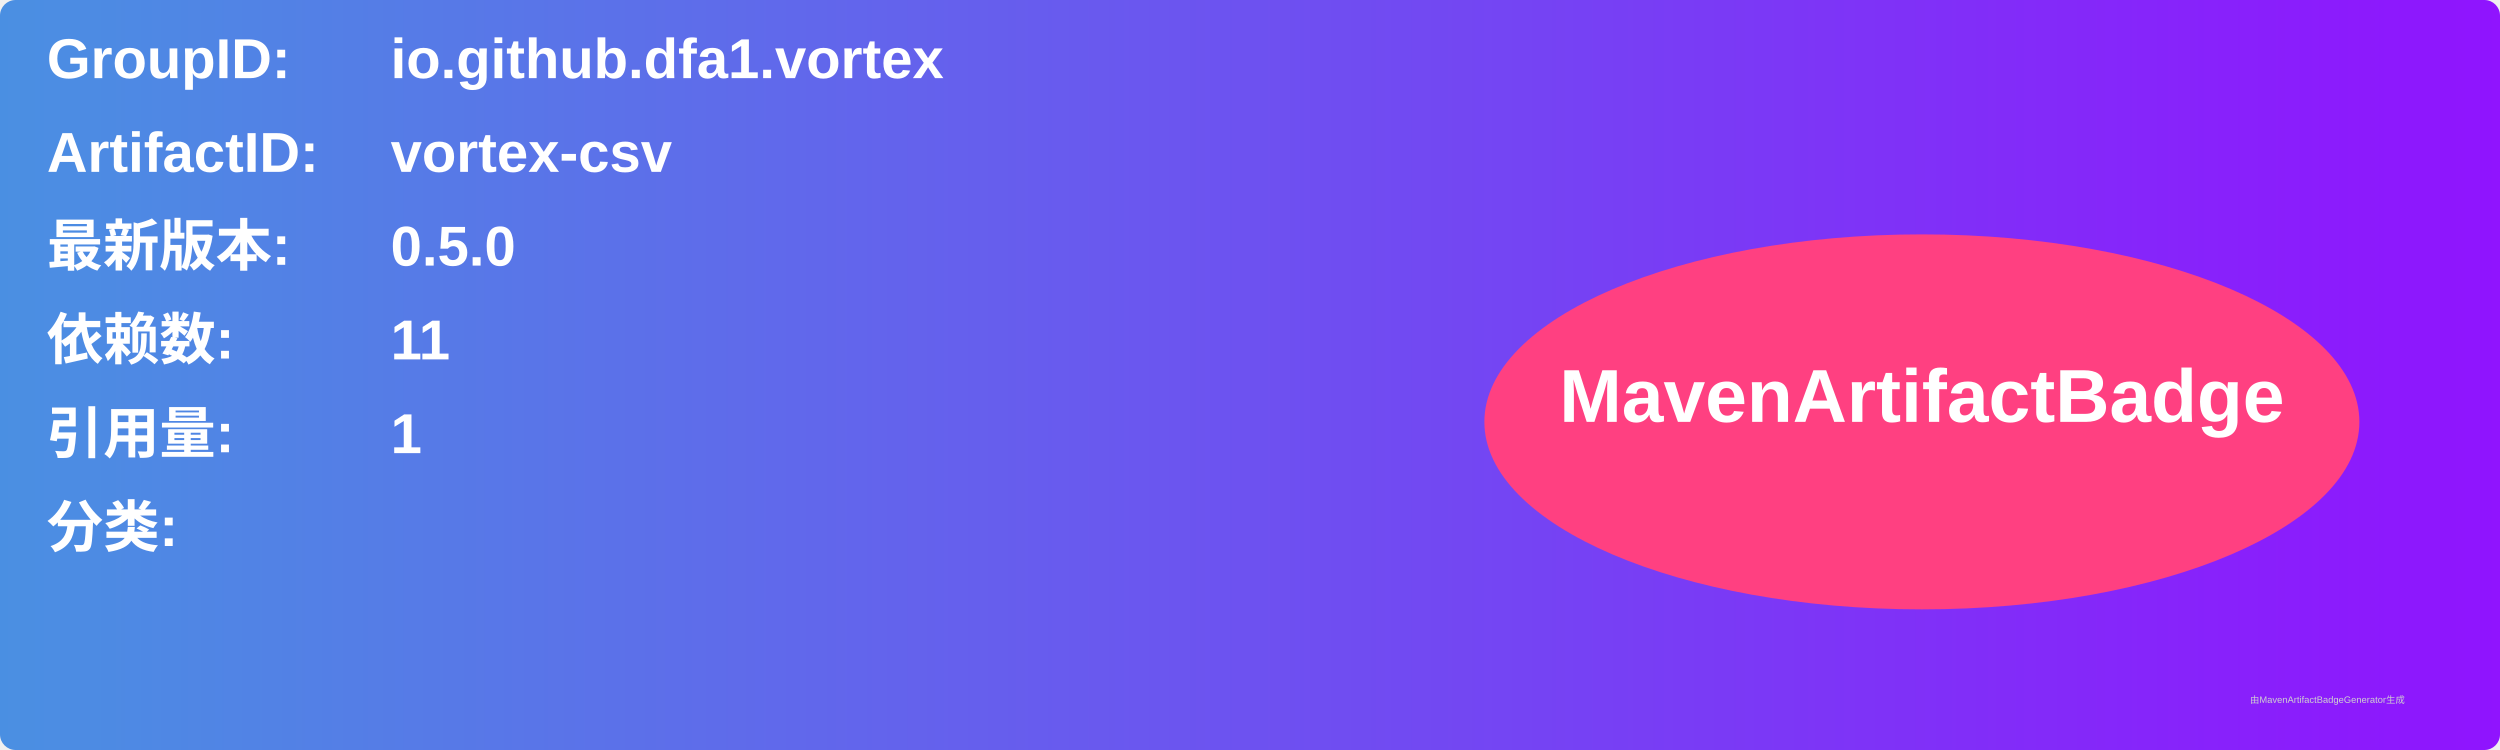
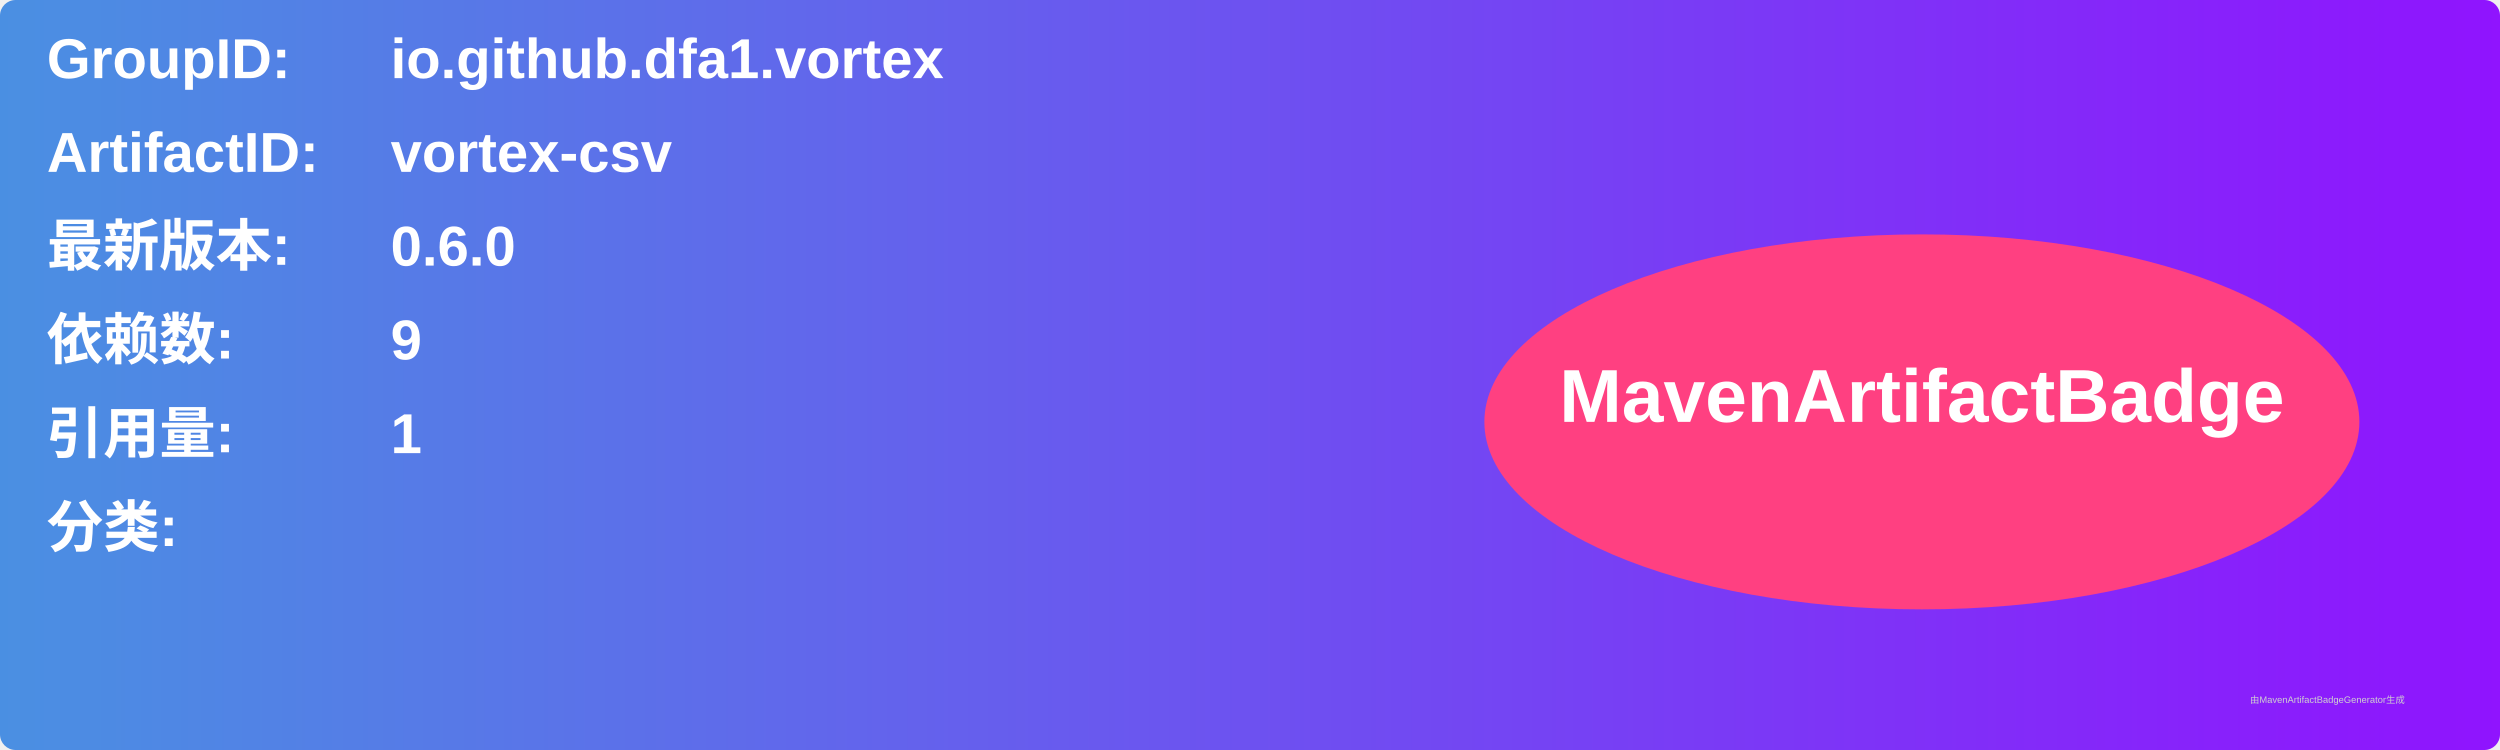
<svg xmlns="http://www.w3.org/2000/svg" width="800" height="240" viewBox="0 0 800 240">
  <linearGradient id="grad" x1="0%" y1="0%" x2="100%" y2="0%">
    <stop offset="0%" stop-color="#4a90e2" />
    <stop offset="100%" stop-color="#9013fe" />
  </linearGradient>
  <rect width="100%" height="100%" rx="5" ry="5" fill="url(#grad)" />
  <g transform="translate(15, 15)">
    <text x="0" y="10" font-family="Arial" font-size="18" fill="white" font-weight="bold" width="260">GroupID:</text>
    <text x="110" y="10" font-family="Arial" font-size="18" fill="white" font-weight="bold" width="460">io.github.dfa1.vortex</text>
    <text x="0" y="40" font-family="Arial" font-size="18" fill="white" font-weight="bold" width="260">ArtifactID:</text>
    <text x="110" y="40" font-family="Arial" font-size="18" fill="white" font-weight="bold" width="460">vortex-csv</text>
    <text x="0" y="70" font-family="Arial" font-size="18" fill="white" font-weight="bold">最新版本:</text>
    <text x="110" y="70" font-family="Arial" font-size="18" fill="white" font-weight="bold">
-       <tspan font-weight="bold">0.5.0</tspan>
+       <tspan font-weight="bold">0.6.0</tspan>
    </text>
    <text x="0" y="100" font-family="Arial" font-size="18" fill="white" font-weight="bold">依赖数: </text>
    <text x="110" y="100" font-family="Arial" font-size="18" fill="white">
-       <tspan font-weight="bold">11</tspan>
+       <tspan font-weight="bold">9</tspan>
    </text>
    <text x="0" y="130" font-family="Arial" font-size="18" fill="white" font-weight="bold">引用量: </text>
    <text x="110" y="130" font-family="Arial" font-size="18" fill="white">
      <tspan font-weight="bold">1</tspan>
    </text>
    <text x="0" y="160" font-family="Arial" font-size="18" fill="white" font-weight="bold">分类:</text>
    <text x="10" y="190" font-family="Arial" font-size="10" fill="white">
      <tspan font-weight="bold" />
    </text>
    <ellipse cx="600" cy="120" rx="140" ry="60" fill="#ff4081" />
    <text x="600" y="120" text-anchor="middle" font-family="Arial" font-size="24" fill="white" font-weight="bold">MavenArtifactBadge</text>
  </g>
  <text x="720" y="225" font-family="Arial" font-size="3" fill="#d0d0d0">由MavenArtifactBadgeGenerator生成</text>
</svg>
